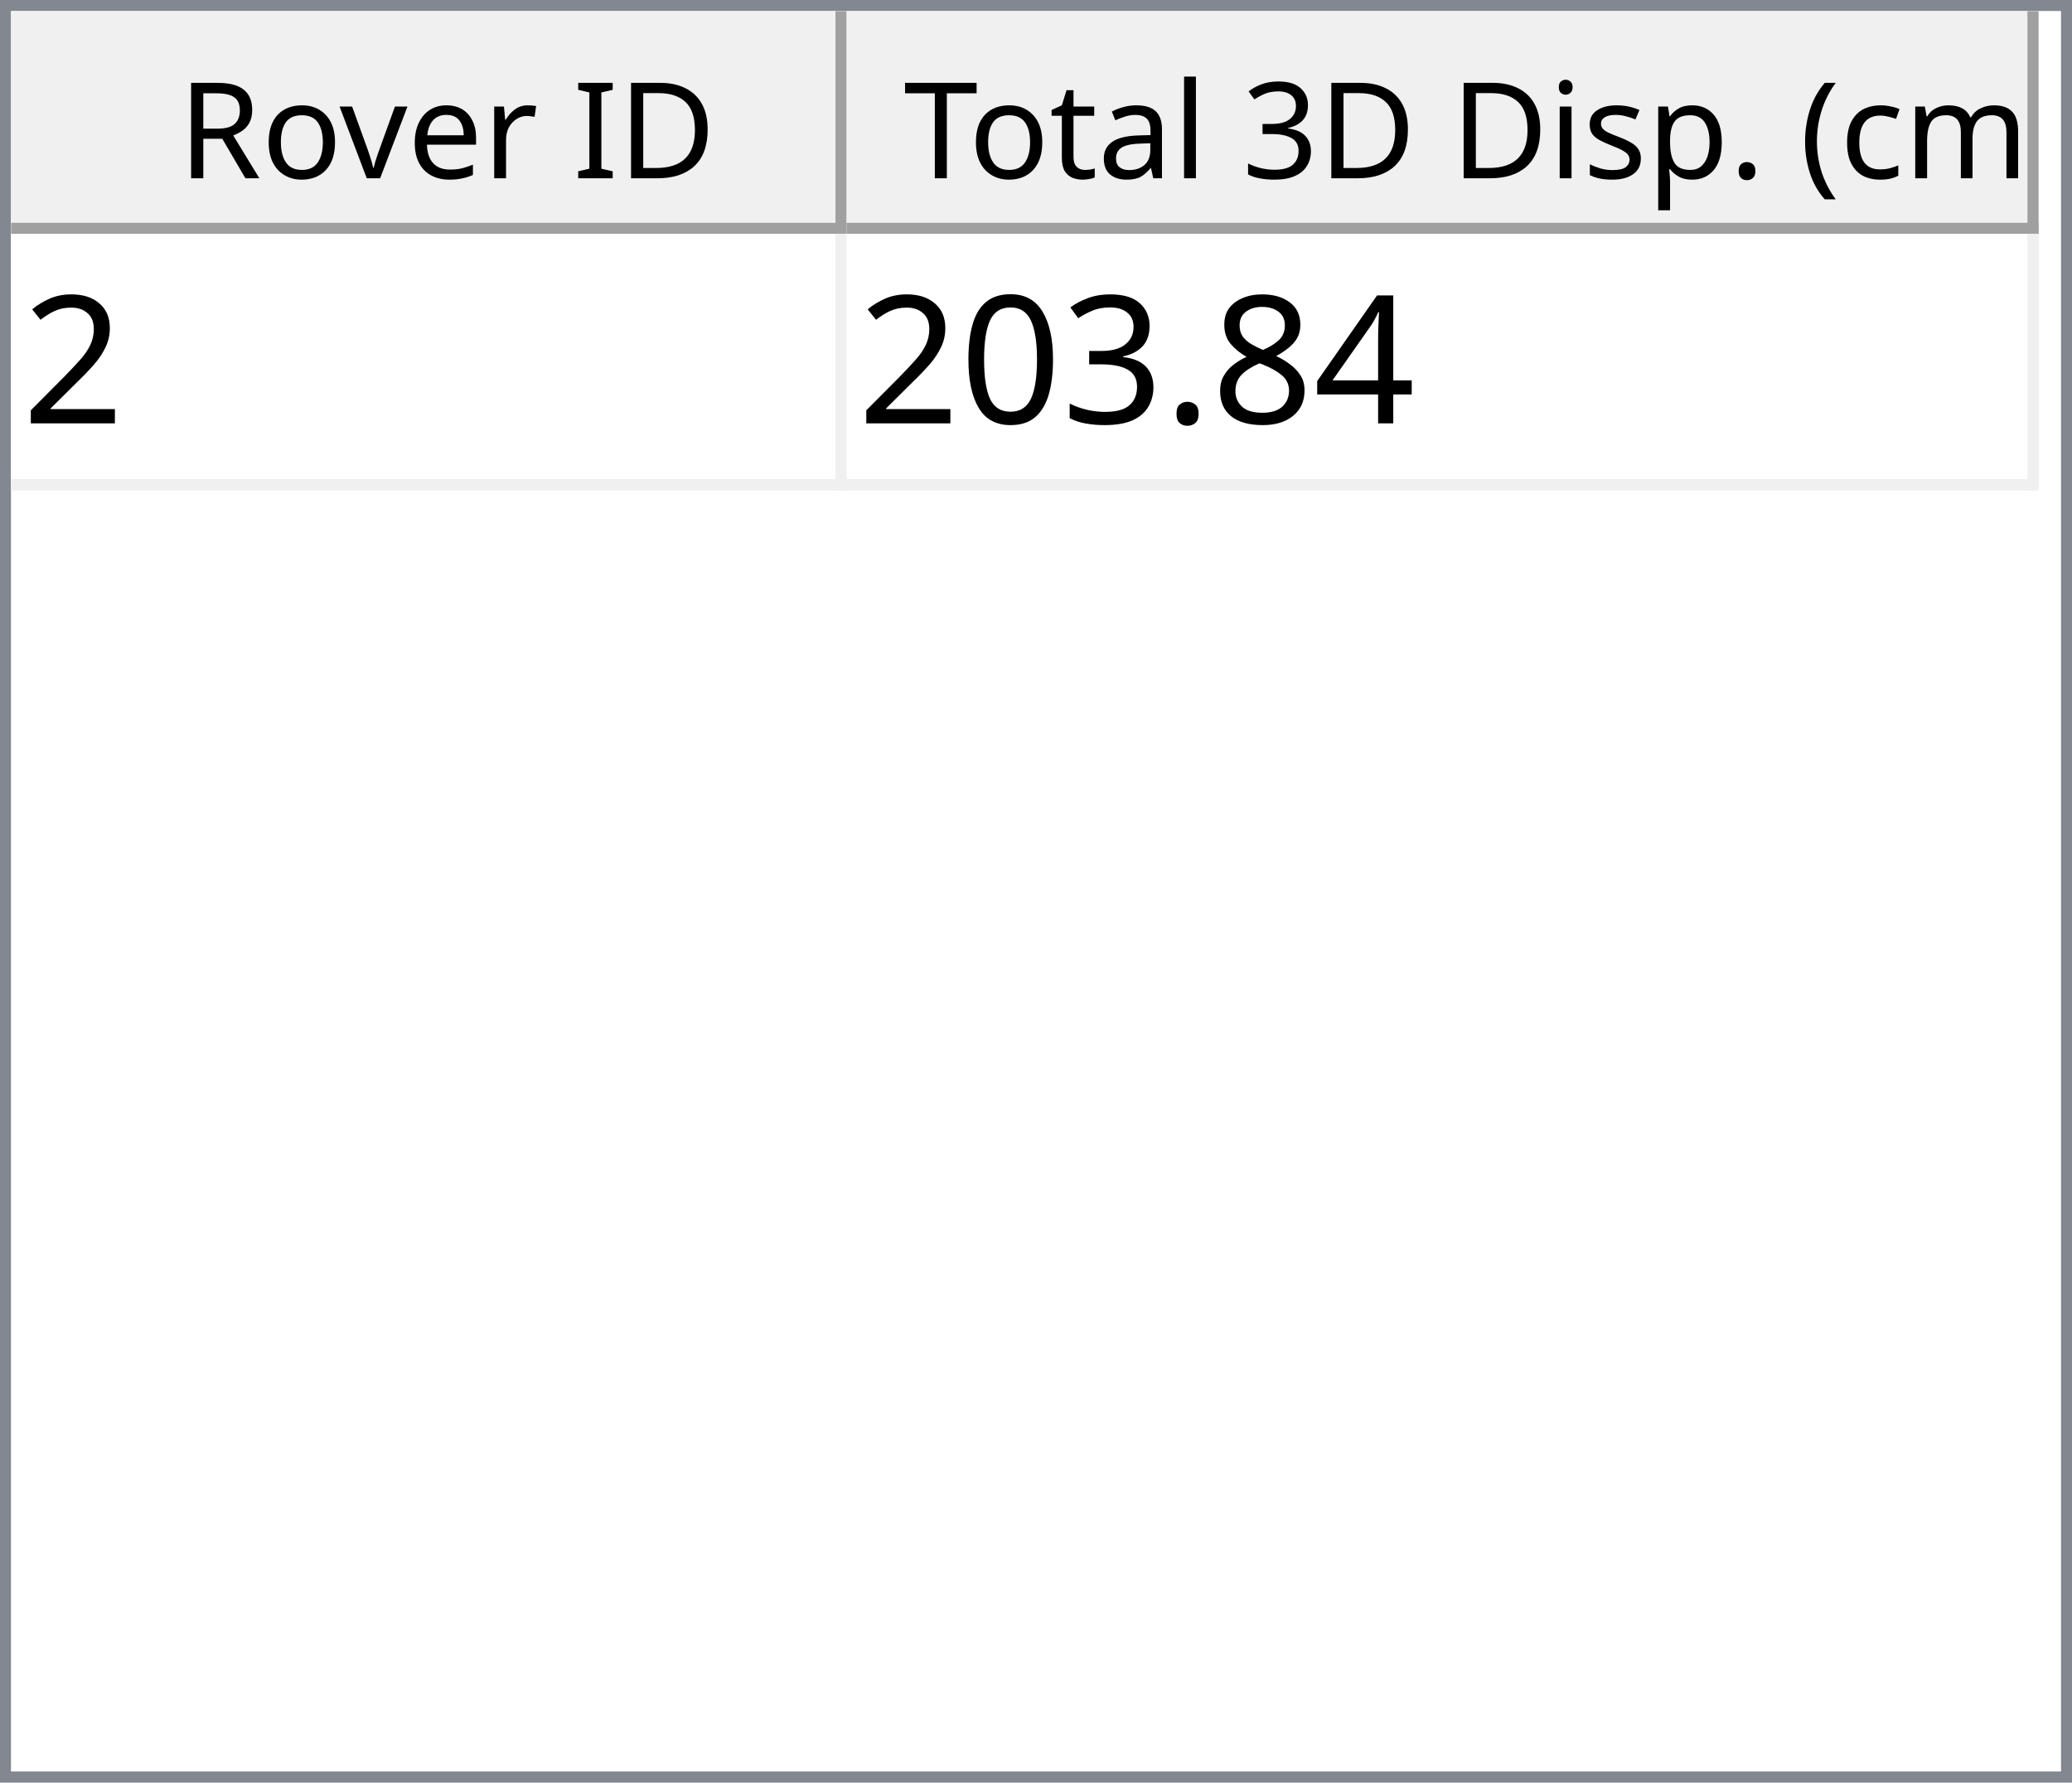
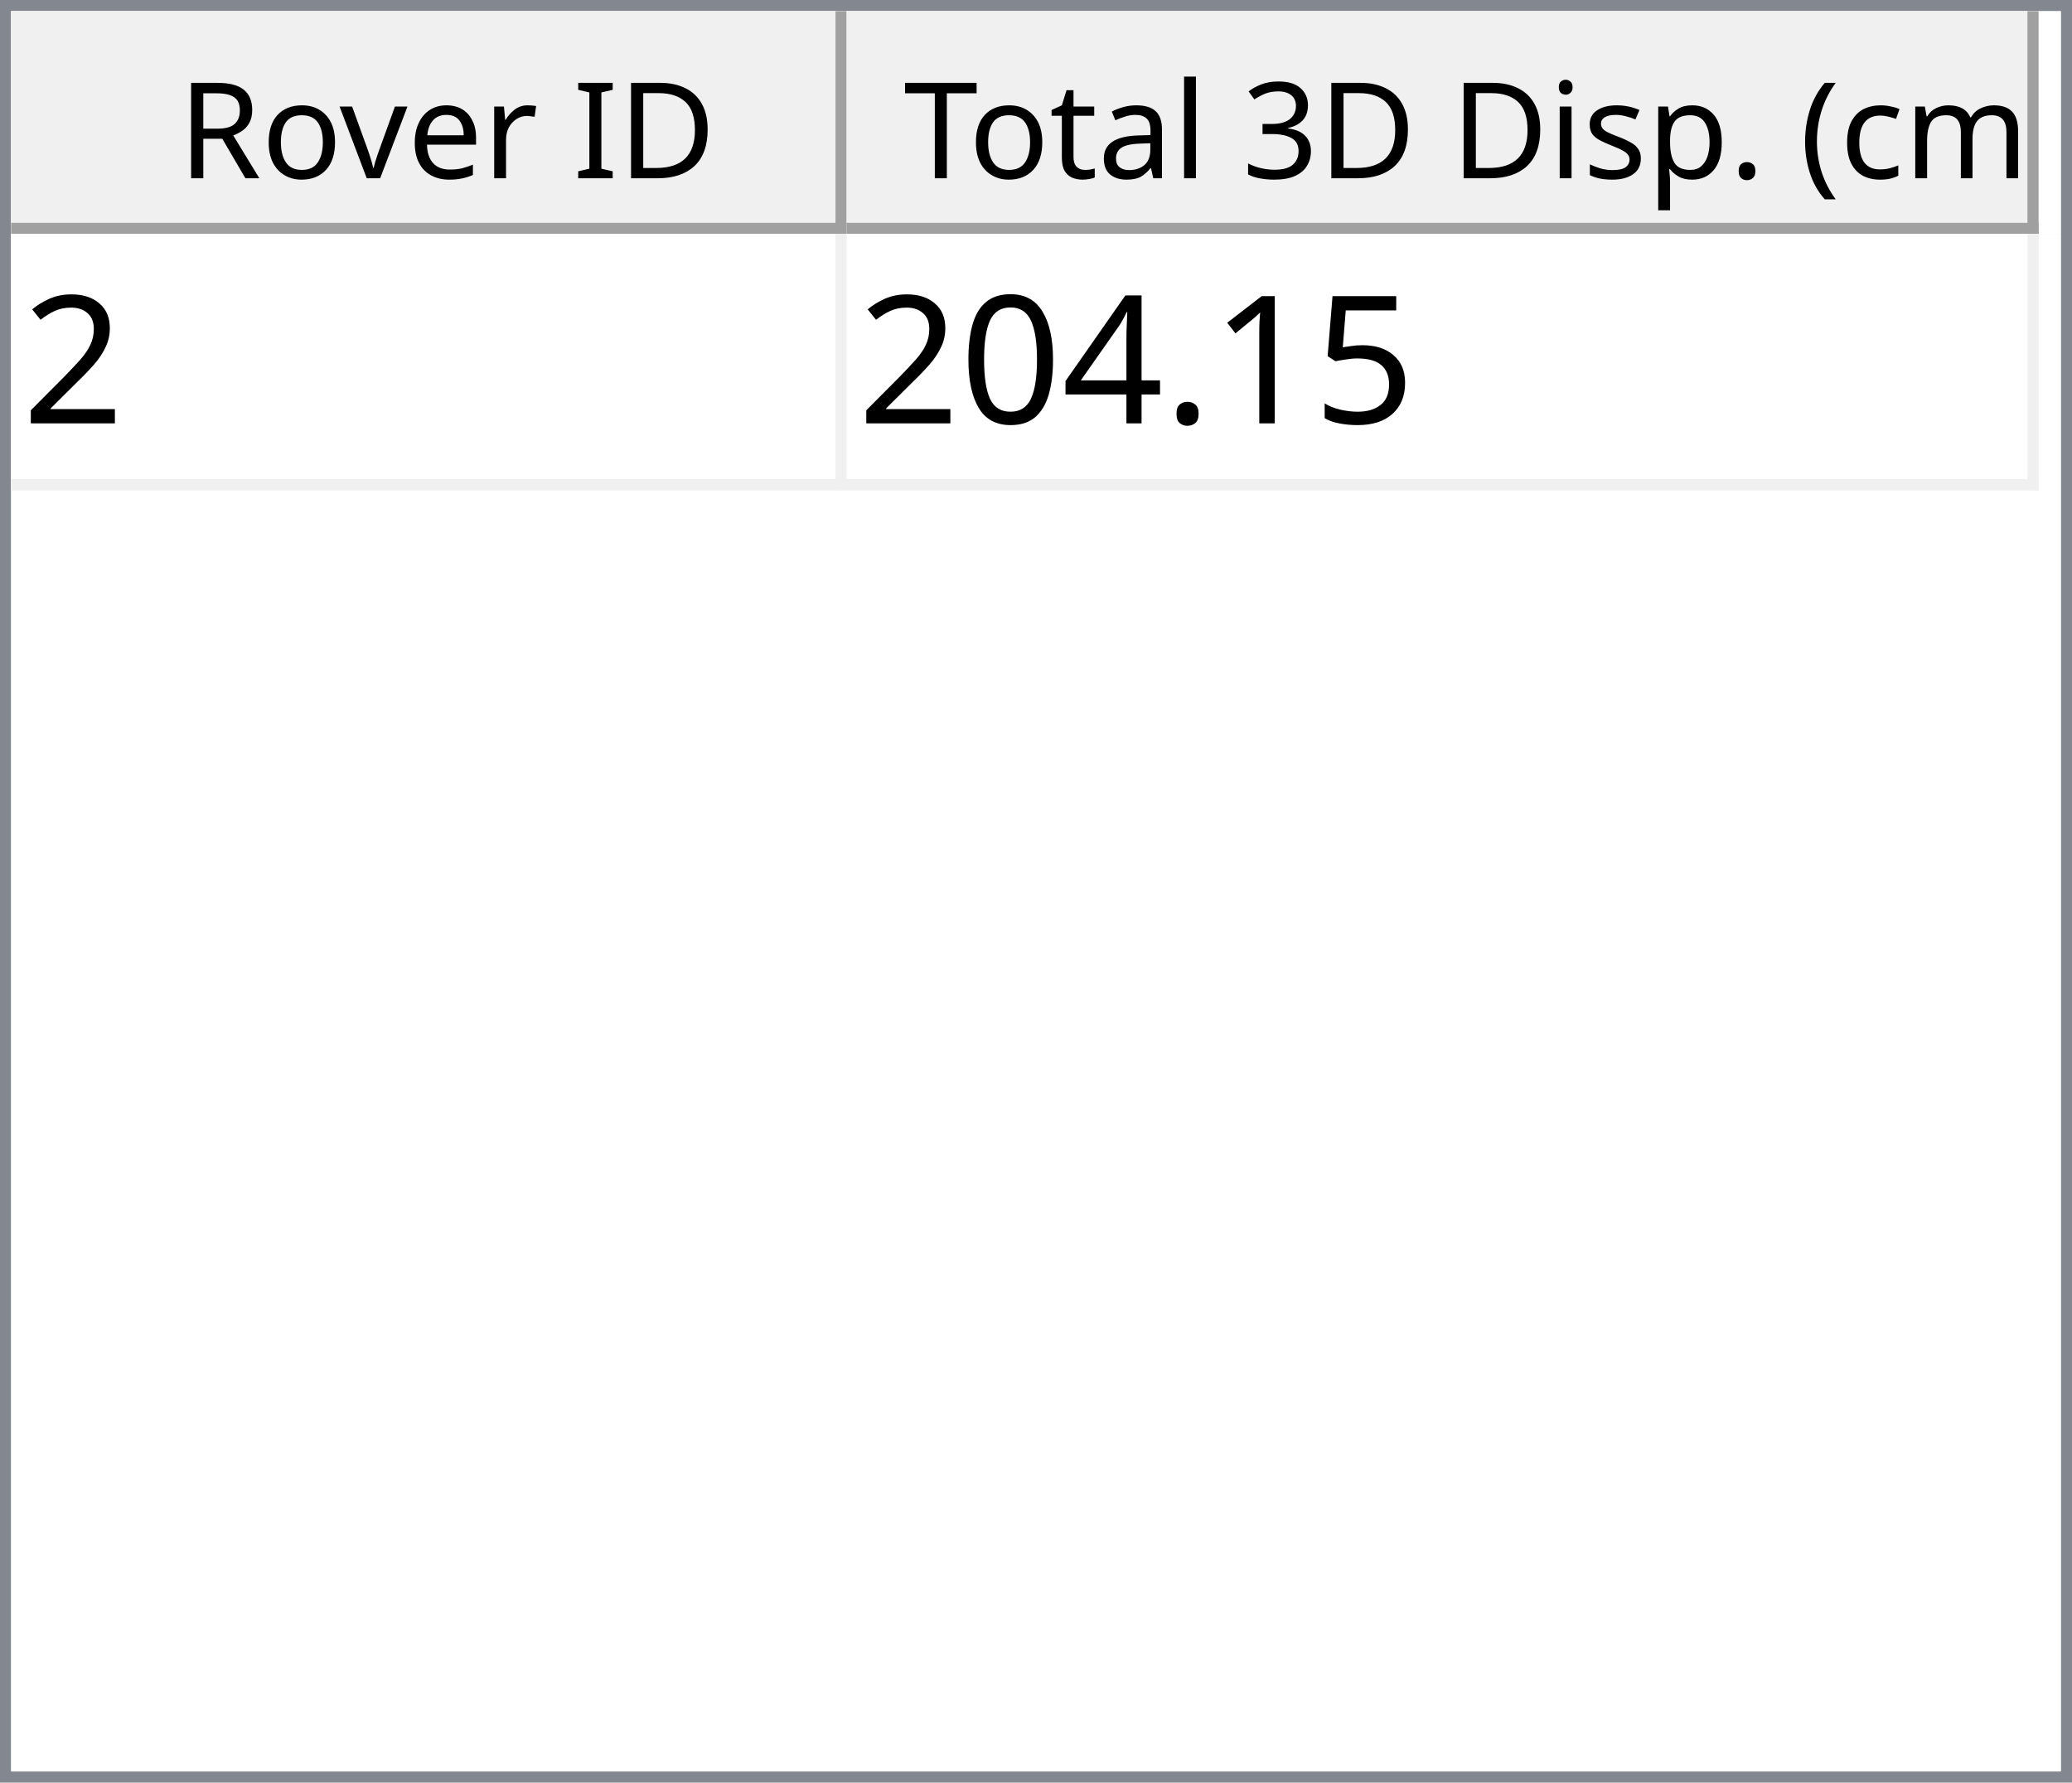
<svg xmlns="http://www.w3.org/2000/svg" style="fill-opacity:1; color-rendering:auto; color-interpolation:auto; text-rendering:auto; stroke:black; stroke-linecap:square; stroke-miterlimit:10; shape-rendering:auto; stroke-opacity:1; fill:black; stroke-dasharray:none; font-weight:normal; stroke-width:1; font-family:'Dialog'; font-style:normal; stroke-linejoin:miter; font-size:12px; stroke-dashoffset:0; image-rendering:auto;" width="186" height="160">
  <defs id="genericDefs" />
  <g>
    <defs id="defs1">
      <clipPath clipPathUnits="userSpaceOnUse" id="clipPath1">
        <path d="M0 0 L186 0 L186 160 L0 160 L0 0 Z" />
      </clipPath>
      <clipPath clipPathUnits="userSpaceOnUse" id="clipPath2">
        <path d="M0 0 L0 160 L186 160 L186 0 Z" />
      </clipPath>
      <clipPath clipPathUnits="userSpaceOnUse" id="clipPath3">
        <path d="M0 0 L0 20 L184 20 L184 0 Z" />
      </clipPath>
      <clipPath clipPathUnits="userSpaceOnUse" id="clipPath4">
        <path d="M0 0 L0 20 L75 20 L75 0 Z" />
      </clipPath>
      <clipPath clipPathUnits="userSpaceOnUse" id="clipPath5">
        <path d="M1 1 L1 19 L74 19 L74 1 Z" />
      </clipPath>
      <clipPath clipPathUnits="userSpaceOnUse" id="clipPath6">
        <path d="M0 0 L0 18 L73 18 L73 0 Z" />
      </clipPath>
      <clipPath clipPathUnits="userSpaceOnUse" id="clipPath7">
        <path d="M-0.5 -0.5 L-0.5 19.5 L74.5 19.5 L74.5 -0.5 Z" />
      </clipPath>
      <clipPath clipPathUnits="userSpaceOnUse" id="clipPath8">
        <path d="M0 0 L0 20 L107 20 L107 0 Z" />
      </clipPath>
      <clipPath clipPathUnits="userSpaceOnUse" id="clipPath9">
        <path d="M1 1 L1 19 L106 19 L106 1 Z" />
      </clipPath>
      <clipPath clipPathUnits="userSpaceOnUse" id="clipPath10">
        <path d="M0 0 L0 18 L105 18 L105 0 Z" />
      </clipPath>
      <clipPath clipPathUnits="userSpaceOnUse" id="clipPath11">
        <path d="M-0.5 -0.5 L-0.5 19.5 L106.5 19.5 L106.5 -0.5 Z" />
      </clipPath>
      <clipPath clipPathUnits="userSpaceOnUse" id="clipPath12">
        <path d="M0 0 L0 138 L184 138 L184 0 Z" />
      </clipPath>
      <clipPath clipPathUnits="userSpaceOnUse" id="clipPath13">
        <path d="M0 0 L0 23 L182 23 L182 0 Z" />
      </clipPath>
      <clipPath clipPathUnits="userSpaceOnUse" id="clipPath14">
        <path d="M-0.5 -0.5 L-0.5 22.5 L181.5 22.5 L181.5 -0.5 Z" />
      </clipPath>
      <clipPath clipPathUnits="userSpaceOnUse" id="clipPath15">
        <path d="M0 0 L0 22 L74 22 L74 0 Z" />
      </clipPath>
      <clipPath clipPathUnits="userSpaceOnUse" id="clipPath16">
        <path d="M0 0 L0 22 L106 22 L106 0 Z" />
      </clipPath>
      <font horiz-adv-x="64.551" id="font1">
        <font-face ascent="107.91" descent="25.098" units-per-em="100" style="font-style:normal; font-family:Segoe UI; font-weight:normal;" />
        <missing-glyph horiz-adv-x="64.551" d="M8.109 0 L8.109 68.266 L56.453 68.266 L56.453 0 L8.109 0 ZM15.328 7.234 L49.219 7.234 L49.219 61.031 L15.328 61.031 L15.328 7.234 Z" />
        <glyph unicode="D" horiz-adv-x="70.117" d="M9.188 0 L9.188 70.016 L28.516 70.016 Q65.531 70.016 65.531 35.891 Q65.531 19.672 55.25 9.836 Q44.969 0 27.734 0 L9.188 0 ZM17.391 62.594 L17.391 7.422 L27.828 7.422 Q41.609 7.422 49.273 14.797 Q56.938 22.172 56.938 35.688 Q56.938 62.594 28.328 62.594 L17.391 62.594 Z" />
        <glyph unicode="I" horiz-adv-x="26.611" d="M17.391 0 L9.188 0 L9.188 70.016 L17.391 70.016 L17.391 0 Z" />
        <glyph unicode=" " horiz-adv-x="27.393" d="" />
        <glyph unicode="r" horiz-adv-x="34.766" d="M34.188 41.891 Q32.078 43.5 28.125 43.5 Q23 43.5 19.555 38.672 Q16.109 33.844 16.109 25.484 L16.109 0 L8.109 0 L8.109 50 L16.109 50 L16.109 39.703 L16.312 39.703 Q18.016 44.969 21.531 47.922 Q25.047 50.875 29.391 50.875 Q32.516 50.875 34.188 50.203 L34.188 41.891 Z" />
        <glyph unicode="e" horiz-adv-x="52.295" d="M48.297 23 L12.984 23 Q13.188 14.656 17.484 10.109 Q21.781 5.562 29.297 5.562 Q37.75 5.562 44.828 11.141 L44.828 3.609 Q38.234 -1.172 27.391 -1.172 Q16.797 -1.172 10.742 5.641 Q4.688 12.453 4.688 24.812 Q4.688 36.469 11.305 43.82 Q17.922 51.172 27.734 51.172 Q37.547 51.172 42.922 44.828 Q48.297 38.484 48.297 27.203 L48.297 23 ZM40.094 29.781 Q40.047 36.719 36.75 40.578 Q33.453 44.438 27.594 44.438 Q21.922 44.438 17.969 40.383 Q14.016 36.328 13.094 29.781 L40.094 29.781 Z" />
        <glyph unicode="v" horiz-adv-x="47.9" d="M47.406 50 L27.484 0 L19.625 0 L0.688 50 L9.469 50 L22.172 13.672 Q23.578 9.672 23.922 6.688 L24.125 6.688 Q24.609 10.453 25.688 13.484 L38.969 50 L47.406 50 Z" />
        <glyph unicode="o" horiz-adv-x="58.594" d="M29 -1.172 Q17.922 -1.172 11.305 5.836 Q4.688 12.844 4.688 24.422 Q4.688 37.016 11.57 44.094 Q18.453 51.172 30.172 51.172 Q41.359 51.172 47.633 44.289 Q53.906 37.406 53.906 25.203 Q53.906 13.234 47.141 6.031 Q40.375 -1.172 29 -1.172 ZM29.594 44.438 Q21.875 44.438 17.383 39.188 Q12.891 33.938 12.891 24.703 Q12.891 15.828 17.43 10.695 Q21.969 5.562 29.594 5.562 Q37.359 5.562 41.531 10.594 Q45.703 15.625 45.703 24.906 Q45.703 34.281 41.531 39.359 Q37.359 44.438 29.594 44.438 Z" />
        <glyph unicode="R" horiz-adv-x="59.814" d="M59.375 0 L49.609 0 L37.891 19.625 Q36.281 22.359 34.766 24.289 Q33.25 26.219 31.664 27.438 Q30.078 28.656 28.25 29.219 Q26.422 29.781 24.125 29.781 L17.391 29.781 L17.391 0 L9.188 0 L9.188 70.016 L30.078 70.016 Q34.672 70.016 38.555 68.867 Q42.438 67.719 45.289 65.375 Q48.141 63.031 49.758 59.547 Q51.375 56.062 51.375 51.375 Q51.375 47.703 50.273 44.656 Q49.172 41.609 47.148 39.211 Q45.125 36.812 42.266 35.133 Q39.406 33.453 35.844 32.516 L35.844 32.328 Q37.594 31.547 38.891 30.547 Q40.188 29.547 41.359 28.18 Q42.531 26.812 43.68 25.078 Q44.828 23.344 46.234 21.047 L59.375 0 ZM17.391 62.594 L17.391 37.203 L28.516 37.203 Q31.594 37.203 34.203 38.133 Q36.812 39.062 38.719 40.797 Q40.625 42.531 41.703 45.047 Q42.781 47.562 42.781 50.688 Q42.781 56.297 39.141 59.445 Q35.5 62.594 28.609 62.594 L17.391 62.594 Z" />
        <glyph unicode=")" horiz-adv-x="30.176" d="M8.297 -15.922 L1.172 -15.922 Q16.406 2.344 16.406 26.812 Q16.406 51.469 1.078 70.016 L8.297 70.016 Q23.531 52.156 23.531 26.703 Q23.531 1.375 8.297 -15.922 Z" />
        <glyph unicode="m" horiz-adv-x="86.133" d="M79.109 0 L71.094 0 L71.094 28.719 Q71.094 37.016 68.531 40.727 Q65.969 44.438 59.906 44.438 Q54.781 44.438 51.195 39.75 Q47.609 35.062 47.609 28.516 L47.609 0 L39.594 0 L39.594 29.688 Q39.594 44.438 28.219 44.438 Q22.953 44.438 19.531 40.016 Q16.109 35.594 16.109 28.516 L16.109 0 L8.109 0 L8.109 50 L16.109 50 L16.109 42.094 L16.312 42.094 Q21.625 51.172 31.844 51.172 Q36.969 51.172 40.773 48.312 Q44.578 45.453 46 40.828 Q51.562 51.172 62.594 51.172 Q79.109 51.172 79.109 30.812 L79.109 0 Z" />
        <glyph unicode="c" horiz-adv-x="46.191" d="M42.188 2.297 Q36.422 -1.172 28.516 -1.172 Q17.828 -1.172 11.258 5.789 Q4.688 12.75 4.688 23.828 Q4.688 36.188 11.766 43.68 Q18.844 51.172 30.672 51.172 Q37.25 51.172 42.281 48.734 L42.281 40.531 Q36.719 44.438 30.375 44.438 Q22.703 44.438 17.797 38.945 Q12.891 33.453 12.891 24.516 Q12.891 15.719 17.508 10.641 Q22.125 5.562 29.891 5.562 Q36.422 5.562 42.188 9.906 L42.188 2.297 Z" />
        <glyph unicode="(" horiz-adv-x="30.176" d="M29.109 -15.922 L21.969 -15.922 Q6.844 1.375 6.844 26.703 Q6.844 52.156 21.969 70.016 L29.203 70.016 Q13.875 51.469 13.875 26.812 Q13.875 2.344 29.109 -15.922 Z" />
        <glyph unicode="." horiz-adv-x="21.68" d="M10.891 -1.078 Q8.641 -1.078 7.055 0.539 Q5.469 2.156 5.469 4.391 Q5.469 6.641 7.055 8.273 Q8.641 9.906 10.891 9.906 Q13.188 9.906 14.797 8.273 Q16.406 6.641 16.406 4.391 Q16.406 2.156 14.797 0.539 Q13.188 -1.078 10.891 -1.078 Z" />
        <glyph unicode="p" horiz-adv-x="58.789" d="M16.312 7.234 L16.109 7.234 L16.109 -23 L8.109 -23 L8.109 50 L16.109 50 L16.109 41.219 L16.312 41.219 Q22.219 51.172 33.594 51.172 Q43.266 51.172 48.688 44.461 Q54.109 37.75 54.109 26.469 Q54.109 13.922 48 6.375 Q41.891 -1.172 31.297 -1.172 Q21.578 -1.172 16.312 7.234 ZM16.109 27.391 L16.109 20.406 Q16.109 14.203 20.141 9.883 Q24.172 5.562 30.375 5.562 Q37.641 5.562 41.773 11.133 Q45.906 16.703 45.906 26.609 Q45.906 34.969 42.047 39.703 Q38.188 44.438 31.594 44.438 Q24.609 44.438 20.359 39.578 Q16.109 34.719 16.109 27.391 Z" />
        <glyph unicode="s" horiz-adv-x="42.432" d="M5.078 1.812 L5.078 10.406 Q11.625 5.562 19.484 5.562 Q30.031 5.562 30.031 12.594 Q30.031 14.594 29.125 15.992 Q28.219 17.391 26.68 18.461 Q25.141 19.531 23.07 20.383 Q21 21.234 18.609 22.172 Q15.281 23.484 12.766 24.828 Q10.25 26.172 8.57 27.859 Q6.891 29.547 6.031 31.695 Q5.172 33.844 5.172 36.719 Q5.172 40.234 6.789 42.945 Q8.406 45.656 11.086 47.484 Q13.766 49.312 17.211 50.242 Q20.656 51.172 24.312 51.172 Q30.812 51.172 35.938 48.922 L35.938 40.828 Q30.422 44.438 23.25 44.438 Q21 44.438 19.195 43.922 Q17.391 43.406 16.094 42.477 Q14.797 41.547 14.086 40.258 Q13.375 38.969 13.375 37.406 Q13.375 35.453 14.086 34.133 Q14.797 32.812 16.164 31.789 Q17.531 30.766 19.484 29.938 Q21.438 29.109 23.922 28.125 Q27.25 26.859 29.883 25.516 Q32.516 24.172 34.375 22.484 Q36.234 20.797 37.234 18.602 Q38.234 16.406 38.234 13.375 Q38.234 9.672 36.602 6.938 Q34.969 4.203 32.234 2.398 Q29.5 0.594 25.93 -0.289 Q22.359 -1.172 18.453 -1.172 Q10.75 -1.172 5.078 1.812 Z" />
        <glyph unicode="i" horiz-adv-x="24.219" d="M12.203 62.703 Q10.062 62.703 8.547 64.164 Q7.031 65.625 7.031 67.875 Q7.031 70.125 8.547 71.609 Q10.062 73.094 12.203 73.094 Q14.406 73.094 15.945 71.609 Q17.484 70.125 17.484 67.875 Q17.484 65.719 15.945 64.211 Q14.406 62.703 12.203 62.703 ZM16.109 0 L8.109 0 L8.109 50 L16.109 50 L16.109 0 Z" />
        <glyph unicode="3" horiz-adv-x="53.906" d="M46.531 19.828 Q46.531 15.094 44.75 11.211 Q42.969 7.328 39.719 4.57 Q36.469 1.812 31.93 0.297 Q27.391 -1.219 21.922 -1.219 Q11.922 -1.219 6 2.594 L6 11.188 Q13.094 5.609 22.219 5.609 Q25.875 5.609 28.828 6.539 Q31.781 7.469 33.906 9.227 Q36.031 10.984 37.18 13.477 Q38.328 15.969 38.328 19.094 Q38.328 32.812 18.797 32.812 L12.984 32.812 L12.984 39.594 L18.5 39.594 Q35.797 39.594 35.797 52.484 Q35.797 64.406 22.609 64.406 Q15.188 64.406 8.688 59.422 L8.688 67.188 Q15.375 71.188 24.609 71.188 Q29 71.188 32.57 69.969 Q36.141 68.75 38.68 66.555 Q41.219 64.359 42.609 61.281 Q44 58.203 44 54.5 Q44 40.672 30.031 36.719 L30.031 36.531 Q33.594 36.141 36.625 34.797 Q39.656 33.453 41.852 31.305 Q44.047 29.156 45.289 26.25 Q46.531 23.344 46.531 19.828 Z" />
        <glyph unicode="l" horiz-adv-x="24.219" d="M16.109 0 L8.109 0 L8.109 74.031 L16.109 74.031 L16.109 0 Z" />
        <glyph unicode="a" horiz-adv-x="50.879" d="M43.891 0 L35.891 0 L35.891 7.812 L35.688 7.812 Q30.469 -1.172 20.312 -1.172 Q12.844 -1.172 8.617 2.781 Q4.391 6.734 4.391 13.281 Q4.391 27.297 20.906 29.594 L35.891 31.688 Q35.891 44.438 25.594 44.438 Q16.547 44.438 9.281 38.281 L9.281 46.484 Q16.656 51.172 26.266 51.172 Q43.891 51.172 43.891 32.516 L43.891 0 ZM35.891 25.297 L23.828 23.641 Q18.266 22.859 15.43 20.875 Q12.594 18.891 12.594 13.875 Q12.594 10.203 15.211 7.883 Q17.828 5.562 22.172 5.562 Q28.125 5.562 32.008 9.742 Q35.891 13.922 35.891 20.312 L35.891 25.297 Z" />
        <glyph unicode="t" horiz-adv-x="33.887" d="M31.297 0.484 Q28.469 -1.078 23.828 -1.078 Q10.688 -1.078 10.688 13.578 L10.688 43.172 L2.094 43.172 L2.094 50 L10.688 50 L10.688 62.203 L18.703 64.797 L18.703 50 L31.297 50 L31.297 43.172 L18.703 43.172 L18.703 14.984 Q18.703 9.969 20.414 7.82 Q22.125 5.672 26.078 5.672 Q29.109 5.672 31.297 7.328 L31.297 0.484 Z" />
        <glyph unicode="T" horiz-adv-x="52.393" d="M50.594 62.594 L30.375 62.594 L30.375 0 L22.172 0 L22.172 62.594 L2 62.594 L2 70.016 L50.594 70.016 L50.594 62.594 Z" />
      </font>
      <font horiz-adv-x="75.0" id="font2">
        <font-face ascent="100.537" descent="21.973" units-per-em="100" style="font-style:normal; font-family:sans-serif; font-weight:normal;" />
        <missing-glyph horiz-adv-x="75.0" d="M12.5 0 L12.5 62.5 L62.5 62.5 L62.5 0 L12.5 0 ZM14.062 1.562 L60.938 1.562 L60.938 60.938 L14.062 60.938 L14.062 1.562 Z" />
        <glyph unicode="2" horiz-adv-x="55.615" d="M50.344 8.453 L50.344 0 L3.031 0 Q2.938 3.172 4.047 6.109 Q5.859 10.938 9.836 15.625 Q13.812 20.312 21.344 26.469 Q33.016 36.031 37.117 41.625 Q41.219 47.219 41.219 52.203 Q41.219 57.422 37.477 61.008 Q33.734 64.594 27.734 64.594 Q21.391 64.594 17.578 60.789 Q13.766 56.984 13.719 50.25 L4.688 51.172 Q5.609 61.281 11.664 66.578 Q17.719 71.875 27.938 71.875 Q38.234 71.875 44.242 66.164 Q50.25 60.453 50.25 52 Q50.25 47.703 48.492 43.555 Q46.734 39.406 42.656 34.812 Q38.578 30.219 29.109 22.219 Q21.188 15.578 18.945 13.211 Q16.703 10.844 15.234 8.453 L50.344 8.453 Z" />
+         <glyph unicode="5" horiz-adv-x="55.615" d="M4.156 18.75 L13.375 19.531 Q14.406 12.797 18.141 9.398 Q21.875 6 27.156 6 Q33.5 6 37.891 10.789 Q42.281 15.578 42.281 23.484 Q42.281 31 38.062 35.352 Q33.844 39.703 27 39.703 Q22.75 39.703 19.336 37.773 Q15.922 35.844 13.969 32.766 L5.719 33.844 L12.641 70.609 L48.25 70.609 L48.25 62.203 L19.672 62.203 L15.828 42.969 Q22.266 47.469 29.344 47.469 Q38.719 47.469 45.164 40.969 Q51.609 34.469 51.609 24.266 Q51.609 14.547 45.953 7.469 Q39.062 -1.219 27.156 -1.219 Q17.391 -1.219 11.211 4.25 Q5.031 9.719 4.156 18.75 Z" />
+         <glyph unicode="1" horiz-adv-x="55.615" d="M37.25 0 L28.469 0 L28.469 56 Q25.297 52.984 20.141 49.953 Q14.984 46.922 10.891 45.406 L10.891 53.906 Q18.266 57.375 23.781 62.305 Q29.297 67.234 31.594 71.875 L37.25 71.875 L37.25 0 Z" />
+         <glyph unicode="." horiz-adv-x="27.783" d="M9.078 0 L9.078 10.016 L19.094 10.016 L19.094 0 L9.078 0 Z" />
        <glyph unicode="4" horiz-adv-x="55.615" d="M32.328 0 L32.328 17.141 L1.266 17.141 L1.266 25.203 L33.938 71.578 L41.109 71.578 L41.109 25.203 L50.781 25.203 L50.781 17.141 L41.109 17.141 L41.109 0 L32.328 0 ZM32.328 25.203 L32.328 57.469 L9.906 25.203 L32.328 25.203 Z" />
-         <glyph unicode="8" horiz-adv-x="55.615" d="M17.672 38.812 Q12.203 40.828 9.57 44.539 Q6.938 48.25 6.938 53.422 Q6.938 61.234 12.555 66.555 Q18.172 71.875 27.484 71.875 Q36.859 71.875 42.578 66.43 Q48.297 60.984 48.297 53.172 Q48.297 48.188 45.68 44.508 Q43.062 40.828 37.75 38.812 Q44.344 36.672 47.781 31.883 Q51.219 27.094 51.219 20.453 Q51.219 11.281 44.727 5.031 Q38.234 -1.219 27.641 -1.219 Q17.047 -1.219 10.547 5.055 Q4.047 11.328 4.047 20.703 Q4.047 27.688 7.594 32.398 Q11.141 37.109 17.672 38.812 ZM15.922 53.719 Q15.922 48.641 19.195 45.414 Q22.469 42.188 27.688 42.188 Q32.766 42.188 36.016 45.383 Q39.266 48.578 39.266 53.219 Q39.266 58.062 35.914 61.359 Q32.562 64.656 27.594 64.656 Q22.562 64.656 19.242 61.43 Q15.922 58.203 15.922 53.719 ZM13.094 20.656 Q13.094 16.891 14.875 13.375 Q16.656 9.859 20.172 7.93 Q23.688 6 27.734 6 Q34.031 6 38.133 10.055 Q42.234 14.109 42.234 20.359 Q42.234 26.703 38.016 30.859 Q33.797 35.016 27.438 35.016 Q21.234 35.016 17.164 30.914 Q13.094 26.812 13.094 20.656 Z" />
-         <glyph unicode="." horiz-adv-x="27.783" d="M9.078 0 L9.078 10.016 L19.094 10.016 L19.094 0 L9.078 0 Z" />
-         <glyph unicode="3" horiz-adv-x="55.615" d="M4.203 18.891 L12.984 20.062 Q14.5 12.594 18.141 9.297 Q21.781 6 27 6 Q33.203 6 37.477 10.297 Q41.75 14.594 41.75 20.953 Q41.75 27 37.797 30.93 Q33.844 34.859 27.734 34.859 Q25.25 34.859 21.531 33.891 L22.516 41.609 Q23.391 41.5 23.922 41.5 Q29.547 41.5 34.039 44.43 Q38.531 47.359 38.531 53.469 Q38.531 58.297 35.258 61.477 Q31.984 64.656 26.812 64.656 Q21.688 64.656 18.266 61.43 Q14.844 58.203 13.875 51.766 L5.078 53.328 Q6.688 62.156 12.398 67.016 Q18.109 71.875 26.609 71.875 Q32.469 71.875 37.398 69.359 Q42.328 66.844 44.945 62.5 Q47.562 58.156 47.562 53.266 Q47.562 48.641 45.07 44.828 Q42.578 41.016 37.703 38.766 Q44.047 37.312 47.562 32.695 Q51.078 28.078 51.078 21.141 Q51.078 11.766 44.242 5.25 Q37.406 -1.266 26.953 -1.266 Q17.531 -1.266 11.305 4.352 Q5.078 9.969 4.203 18.891 Z" />
        <glyph unicode="0" horiz-adv-x="55.615" d="M4.156 35.297 Q4.156 48 6.766 55.742 Q9.375 63.484 14.523 67.68 Q19.672 71.875 27.484 71.875 Q33.25 71.875 37.594 69.555 Q41.938 67.234 44.773 62.867 Q47.609 58.5 49.219 52.227 Q50.828 45.953 50.828 35.297 Q50.828 22.703 48.242 14.969 Q45.656 7.234 40.508 3.008 Q35.359 -1.219 27.484 -1.219 Q17.141 -1.219 11.234 6.203 Q4.156 15.141 4.156 35.297 ZM13.188 35.297 Q13.188 17.672 17.312 11.836 Q21.438 6 27.484 6 Q33.547 6 37.672 11.859 Q41.797 17.719 41.797 35.297 Q41.797 52.984 37.672 58.789 Q33.547 64.594 27.391 64.594 Q21.344 64.594 17.719 59.469 Q13.188 52.938 13.188 35.297 Z" />
      </font>
    </defs>
    <g style="fill:white; stroke:white;">
      <rect x="0" y="0" width="186" style="clip-path:url(#clipPath1); stroke:none;" height="160" />
    </g>
    <g style="fill:white; text-rendering:optimizeSpeed; color-rendering:optimizeSpeed; image-rendering:optimizeSpeed; shape-rendering:crispEdges; stroke:white; color-interpolation:sRGB;">
      <rect x="0" width="186" height="160" y="0" style="stroke:none;" />
      <path style="stroke:none;" d="M0 160 L186 160 L186 0 L0 0 Z" />
    </g>
    <g style="fill:rgb(240,240,240); font-family:'Segoe UI'; stroke:rgb(240,240,240);">
      <rect x="0" y="0" width="186" style="clip-path:url(#clipPath2); stroke:none;" height="160" />
    </g>
    <g style="fill:rgb(130,135,144); font-family:'Segoe UI'; stroke:rgb(130,135,144);">
      <path d="M0 0 L186 0 L186 160 L0 160 L0 0 ZM1 1 L185 1 L185 159 L1 159 L1 1 Z" style="fill-rule:evenodd; clip-path:url(#clipPath2); stroke:none;" />
    </g>
    <g style="fill:white; font-family:'Segoe UI'; stroke:white;" transform="translate(1,1)">
      <rect x="0" y="0" width="184" style="clip-path:url(#clipPath3); stroke:none;" height="20" />
    </g>
    <g style="fill:rgb(240,240,240); font-family:'Segoe UI'; stroke:rgb(240,240,240);" transform="translate(1,1)">
      <rect x="0" y="0" width="75" style="clip-path:url(#clipPath4); stroke:none;" height="20" />
    </g>
    <g style="font-family:'Segoe UI';" transform="translate(2,2)">
      <text x="14" xml:space="preserve" y="14" style="clip-path:url(#clipPath6); stroke:none;">Rover ID</text>
    </g>
    <g style="fill:rgb(160,160,160); font-family:'Segoe UI'; stroke:rgb(160,160,160); stroke-linejoin:bevel;" transform="translate(1.5,1.5)">
      <line x1="74" x2="74" y1="0" style="fill:none; clip-path:url(#clipPath7);" y2="19" />
    </g>
    <g style="fill:rgb(160,160,160); font-family:'Segoe UI'; stroke:rgb(160,160,160); stroke-linejoin:bevel;" transform="matrix(1,0,0,1,1,1) translate(0.5,0.5)">
      <line x1="0" x2="74" y1="19" style="fill:none; clip-path:url(#clipPath7);" y2="19" />
    </g>
    <g style="fill:rgb(240,240,240); font-family:'Segoe UI'; stroke:rgb(240,240,240);" transform="translate(76,1)">
      <rect x="0" y="0" width="107" style="clip-path:url(#clipPath8); stroke:none;" height="20" />
    </g>
    <g style="font-family:'Segoe UI';" transform="translate(77,2)">
      <text x="1" xml:space="preserve" y="14" style="clip-path:url(#clipPath10); stroke:none;"> Total 3D Disp. (cm)</text>
    </g>
    <g style="fill:rgb(160,160,160); font-family:'Segoe UI'; stroke:rgb(160,160,160); stroke-linejoin:bevel;" transform="translate(76.5,1.5)">
      <line x1="106" x2="106" y1="0" style="fill:none; clip-path:url(#clipPath11);" y2="19" />
    </g>
    <g style="fill:rgb(160,160,160); font-family:'Segoe UI'; stroke:rgb(160,160,160); stroke-linejoin:bevel;" transform="matrix(1,0,0,1,76,1) translate(0.5,0.5)">
      <line x1="0" x2="106" y1="19" style="fill:none; clip-path:url(#clipPath11);" y2="19" />
    </g>
    <g style="fill:white; font-family:'Segoe UI'; stroke:white;" transform="translate(1,21)">
      <rect x="0" y="0" width="184" style="clip-path:url(#clipPath12); stroke:none;" height="138" />
    </g>
    <g style="fill:rgb(240,240,240); font-size:16px; font-family:sans-serif; stroke:rgb(240,240,240);" transform="translate(1,21)">
      <rect x="0" y="0" width="182" style="clip-path:url(#clipPath13); stroke:none;" height="23" />
      <line transform="translate(0.5,0.5)" x1="0" x2="181" y1="22" style="clip-path:url(#clipPath14); fill:none; stroke-linejoin:bevel;" y2="22" />
    </g>
    <g transform="matrix(1,0,0,1,1,21) translate(0.5,0.5)" style="fill:rgb(240,240,240); font-size:16px; font-family:sans-serif; stroke:rgb(240,240,240); stroke-linejoin:bevel;">
      <line x1="74" x2="74" y1="0" style="fill:none; clip-path:url(#clipPath14);" y2="22" />
    </g>
    <g transform="matrix(1,0,0,1,1,21) translate(0.5,0.5)" style="fill:rgb(240,240,240); font-size:16px; font-family:sans-serif; stroke:rgb(240,240,240); stroke-linejoin:bevel;">
      <line x1="181" x2="181" y1="0" style="fill:none; clip-path:url(#clipPath14);" y2="22" />
    </g>
    <g style="fill:white; font-size:16px; font-family:sans-serif; stroke:white;" transform="matrix(1,0,0,1,1,21)">
      <rect x="0" y="0" width="74" style="clip-path:url(#clipPath15); stroke:none;" height="22" />
      <text x="1" y="17" style="fill:black; clip-path:url(#clipPath15); stroke:none;" xml:space="preserve">2</text>
    </g>
    <g style="fill:white; font-size:16px; font-family:sans-serif; stroke:white;" transform="matrix(1,0,0,1,1,21) translate(75,0)">
      <rect x="0" y="0" width="106" style="clip-path:url(#clipPath16); stroke:none;" height="22" />
-       <text x="1" y="17" style="fill:black; clip-path:url(#clipPath16); stroke:none;" xml:space="preserve">203.84</text>
+       <text x="1" y="17" style="fill:black; clip-path:url(#clipPath16); stroke:none;" xml:space="preserve">204.15</text>
    </g>
  </g>
</svg>
